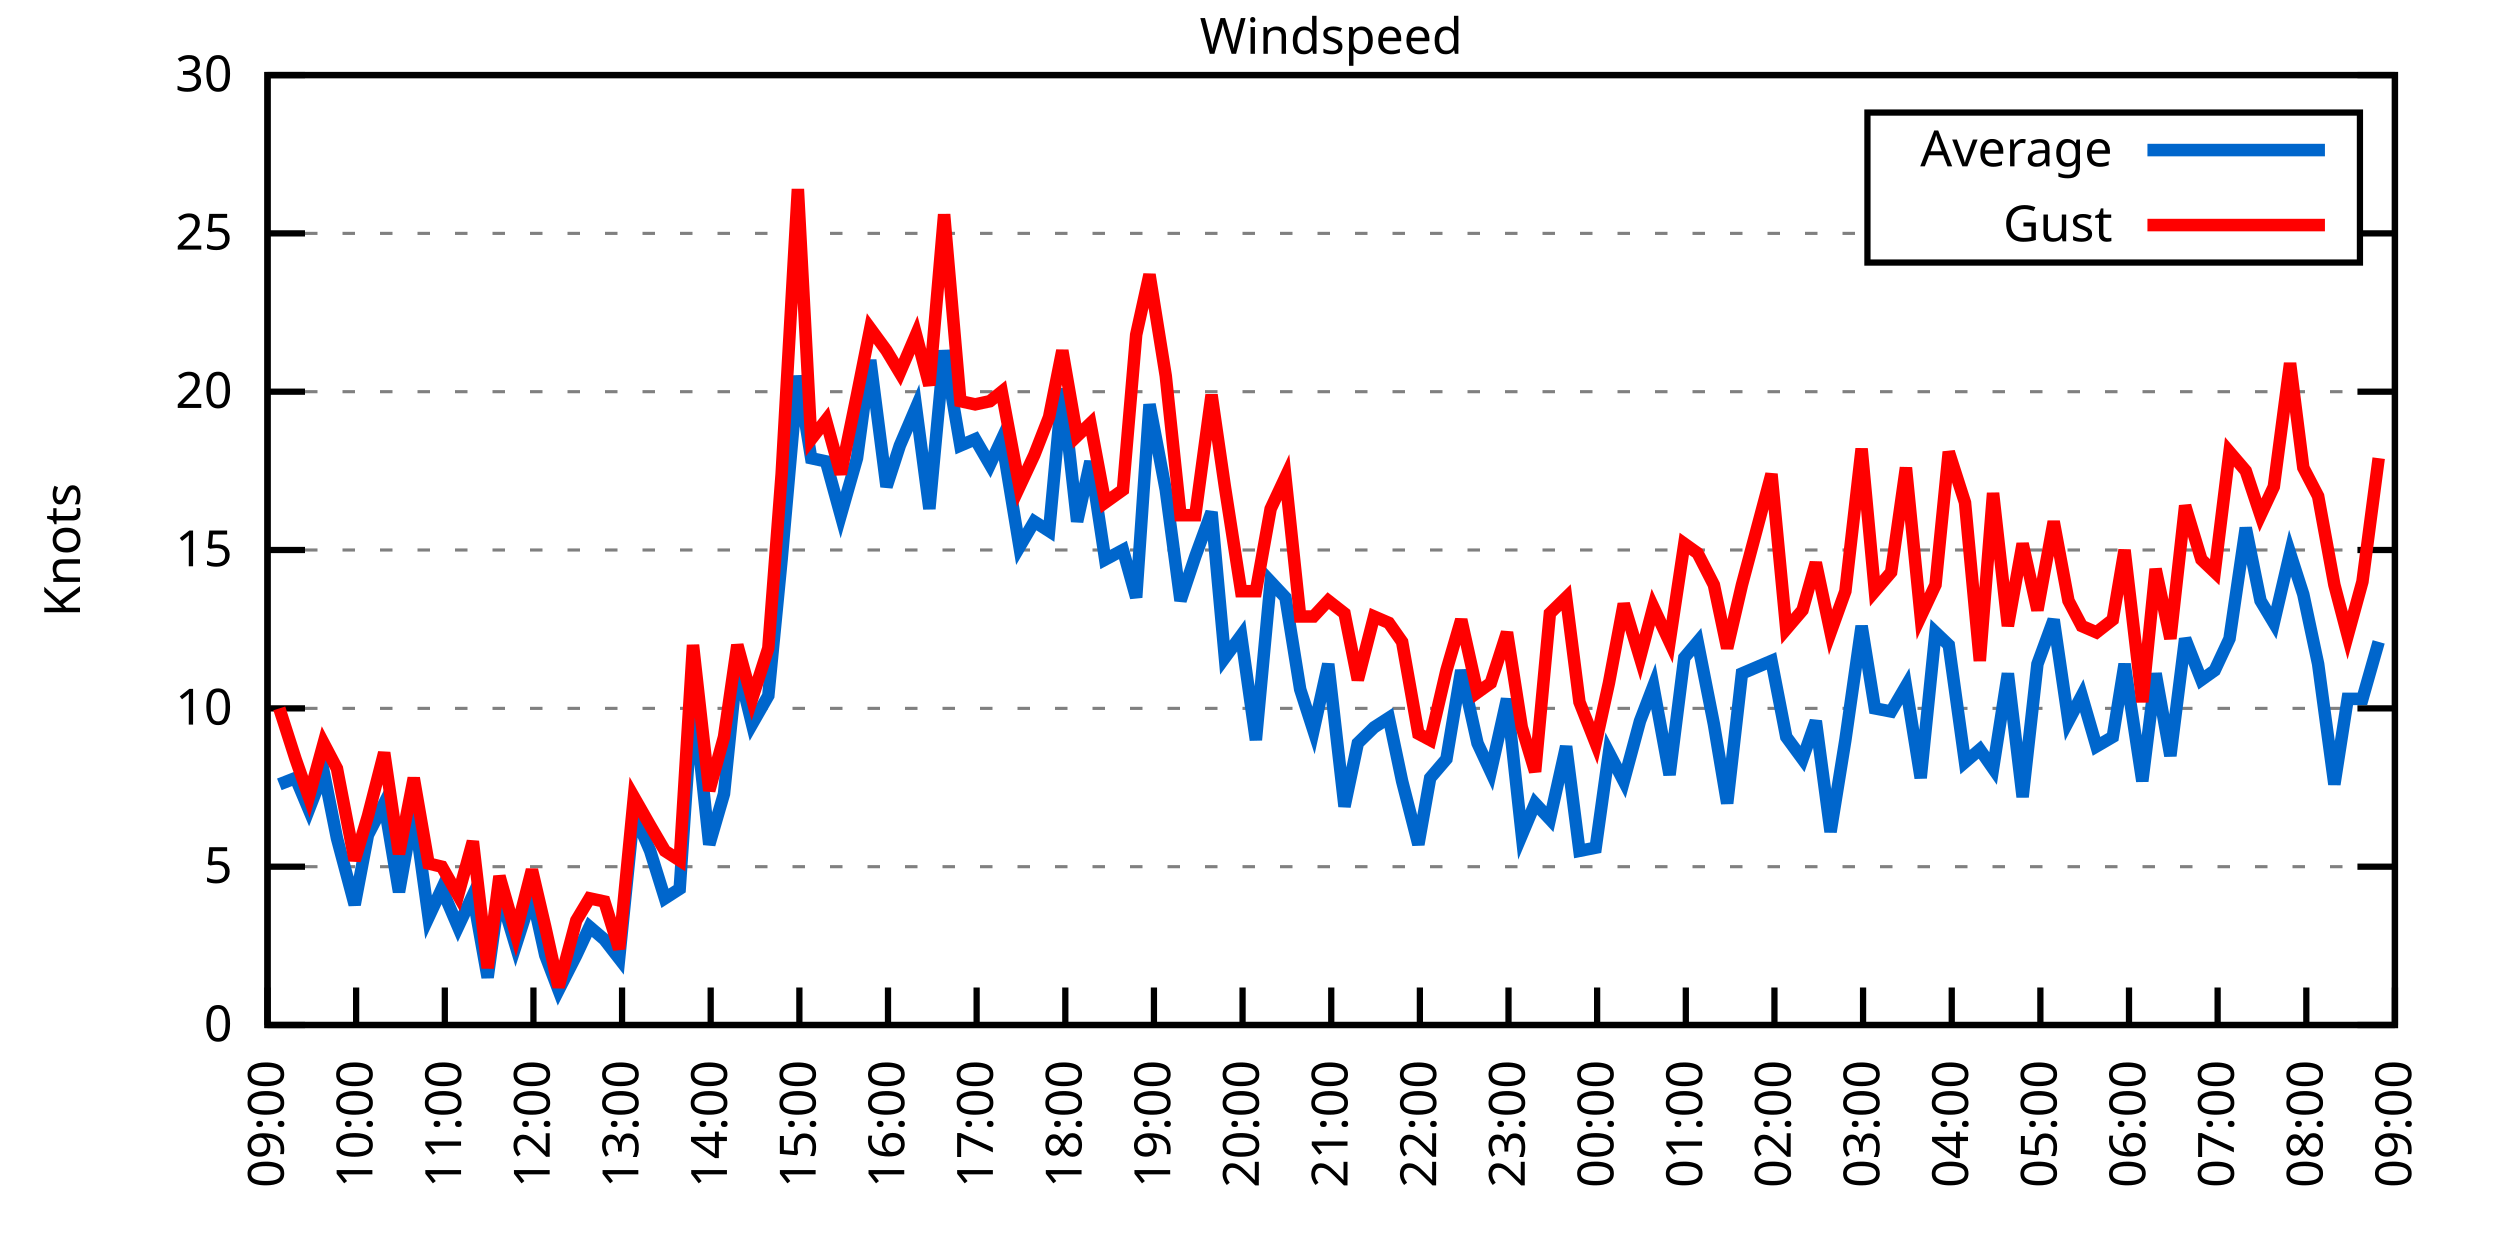
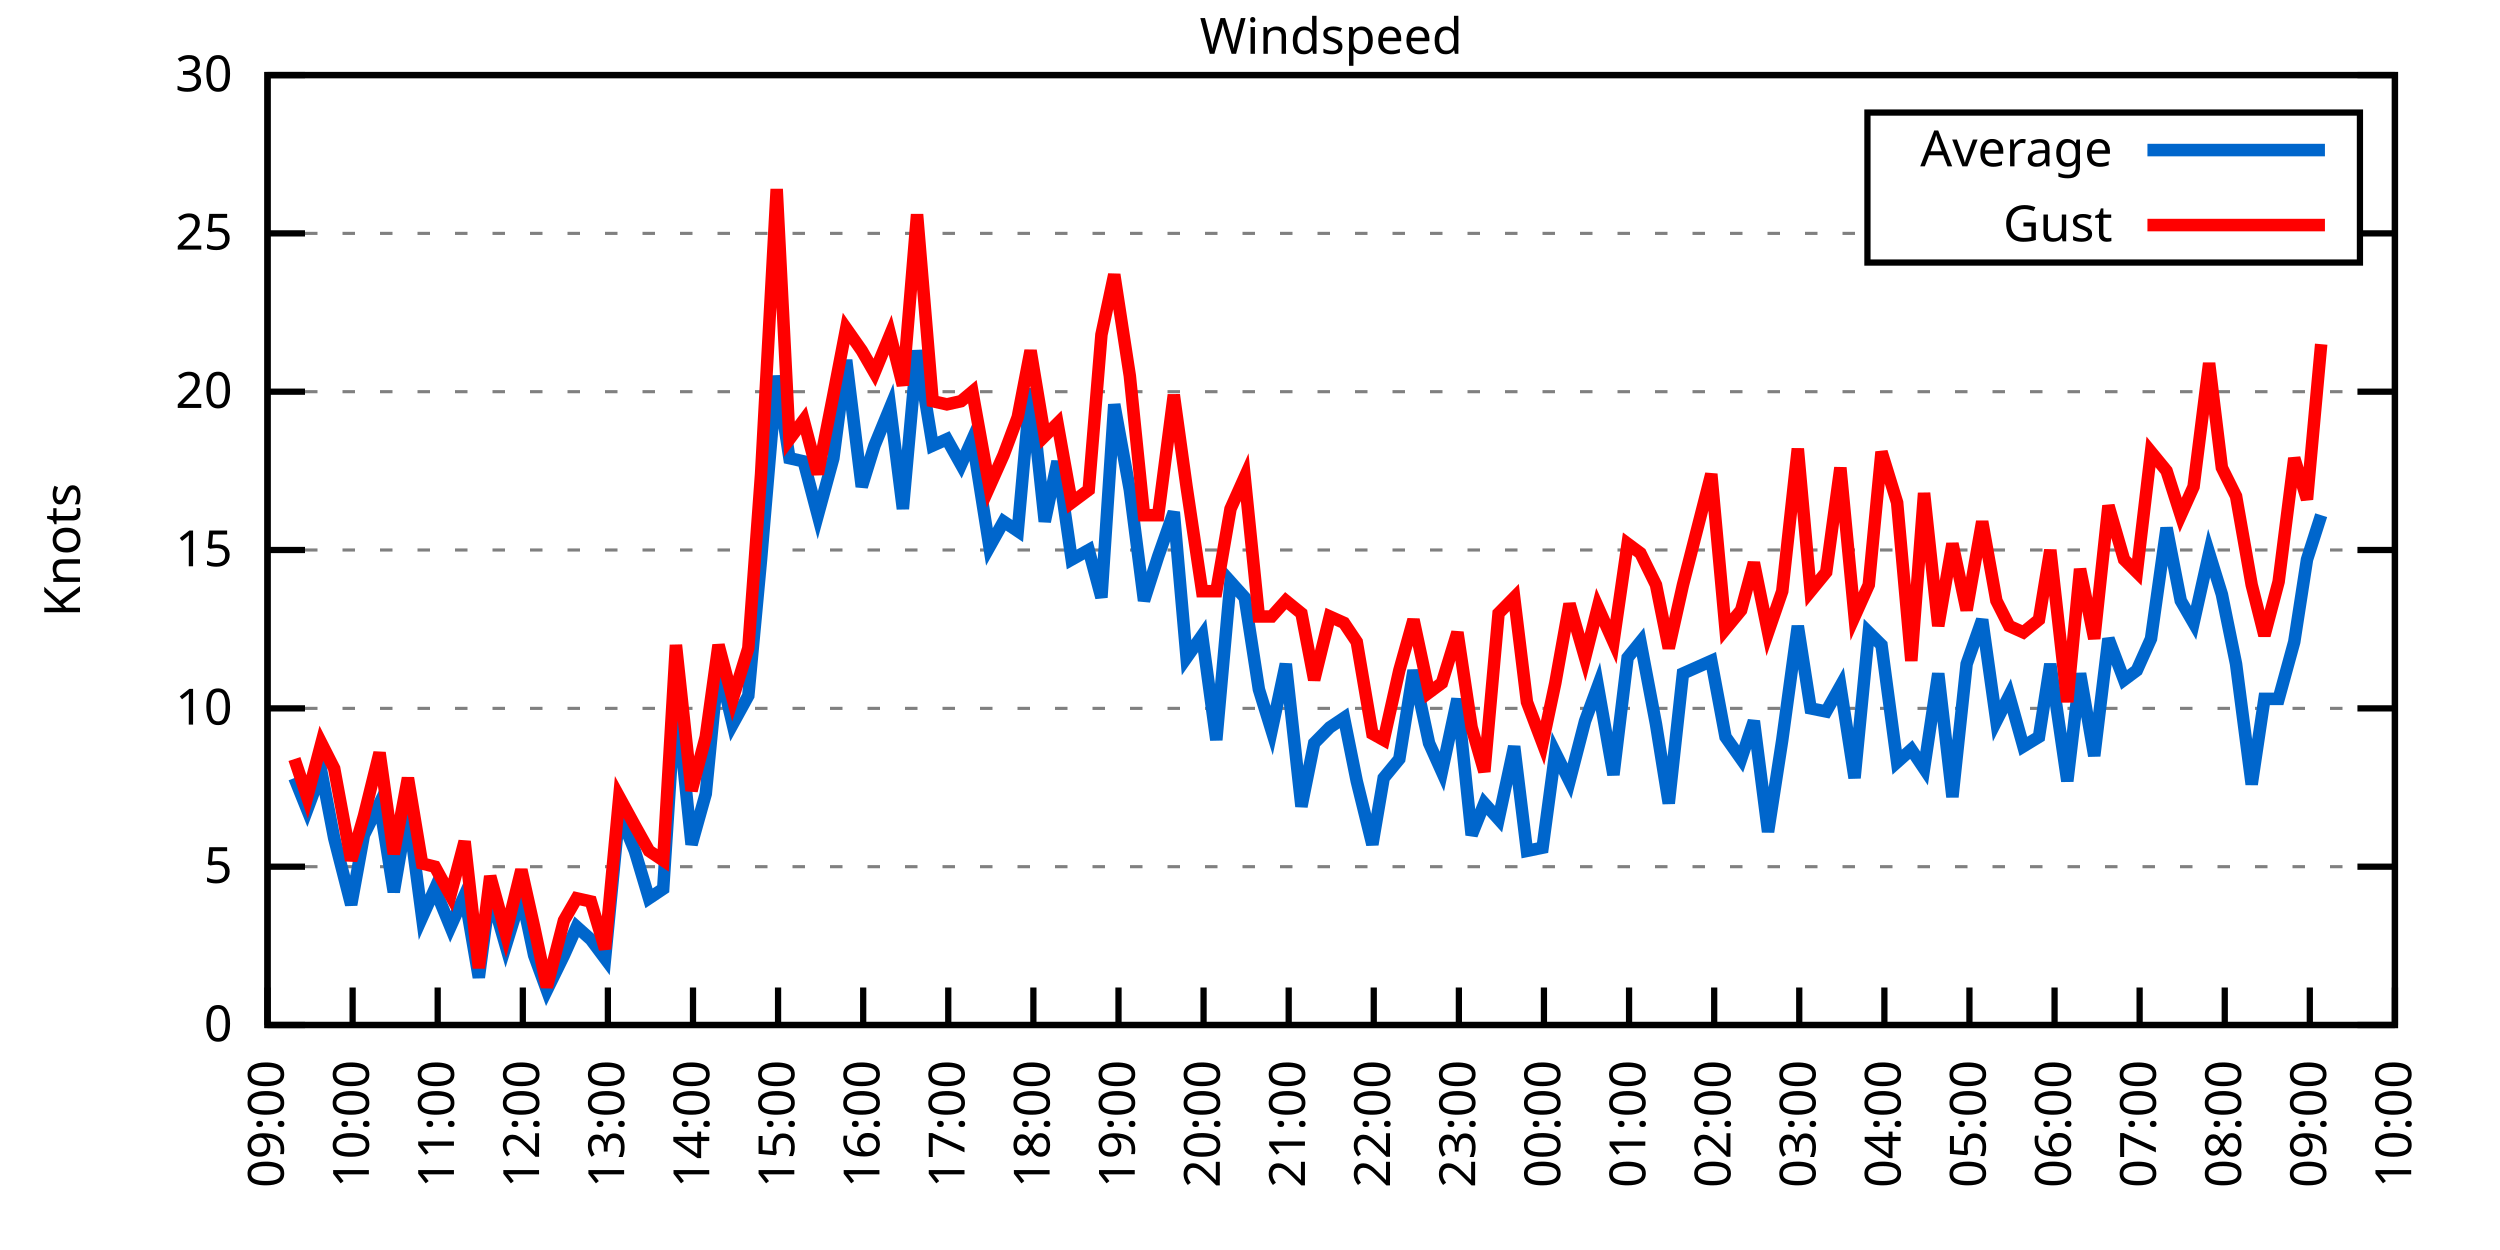
<svg xmlns="http://www.w3.org/2000/svg" xmlns:xlink="http://www.w3.org/1999/xlink" width="400" height="200" viewBox="0 0 400 200">
  <g id="gnuplot_canvas">
    <rect x="0" y="0" width="400" height="200" fill="none" />
    <defs>
      <circle id="gpDot" r="0.5" stroke-width="0.5" stroke="currentColor" />
      <path id="gpPt0" stroke-width="0.333" stroke="currentColor" d="M-1,0 h2 M0,-1 v2" />
      <path id="gpPt1" stroke-width="0.333" stroke="currentColor" d="M-1,-1 L1,1 M1,-1 L-1,1" />
      <path id="gpPt2" stroke-width="0.333" stroke="currentColor" d="M-1,0 L1,0 M0,-1 L0,1 M-1,-1 L1,1 M-1,1 L1,-1" />
      <rect id="gpPt3" stroke-width="0.333" stroke="currentColor" x="-1" y="-1" width="2" height="2" />
      <rect id="gpPt4" stroke-width="0.333" stroke="currentColor" fill="currentColor" x="-1" y="-1" width="2" height="2" />
      <circle id="gpPt5" stroke-width="0.333" stroke="currentColor" cx="0" cy="0" r="1" />
      <use xlink:href="#gpPt5" id="gpPt6" fill="currentColor" stroke="none" />
      <path id="gpPt7" stroke-width="0.333" stroke="currentColor" d="M0,-1.33 L-1.33,0.67 L1.33,0.67 z" />
      <use xlink:href="#gpPt7" id="gpPt8" fill="currentColor" stroke="none" />
      <use xlink:href="#gpPt7" id="gpPt9" stroke="currentColor" transform="rotate(180)" />
      <use xlink:href="#gpPt9" id="gpPt10" fill="currentColor" stroke="none" />
      <use xlink:href="#gpPt3" id="gpPt11" stroke="currentColor" transform="rotate(45)" />
      <use xlink:href="#gpPt11" id="gpPt12" fill="currentColor" stroke="none" />
      <path id="gpPt13" stroke-width="0.333" stroke="currentColor" d="M0,1.330 L1.265,0.411 L0.782,-1.067 L-0.782,-1.076 L-1.265,0.411 z" />
      <use xlink:href="#gpPt13" id="gpPt14" fill="currentColor" stroke="none" />
      <filter id="textbox" filterUnits="objectBoundingBox" x="0" y="0" height="1" width="1">
        <feFlood flood-color="white" flood-opacity="1" result="bgnd" />
        <feComposite in="SourceGraphic" in2="bgnd" operator="atop" />
      </filter>
      <filter id="greybox" filterUnits="objectBoundingBox" x="0" y="0" height="1" width="1">
        <feFlood flood-color="lightgrey" flood-opacity="1" result="grey" />
        <feComposite in="SourceGraphic" in2="grey" operator="atop" />
      </filter>
    </defs>
    <g fill="none" color="white" stroke="currentColor" stroke-width="1.00" stroke-linecap="butt" stroke-linejoin="miter">
</g>
    <g fill="none" color="black" stroke="currentColor" stroke-width="1.00" stroke-linecap="butt" stroke-linejoin="miter">
      <g stroke="none" shape-rendering="crispEdges">
        <polygon fill="rgb(255, 255, 255)" points="42.80,164.00 383.18,164.00 383.18,12.02 42.80,12.02 " />
      </g>
    </g>
    <g fill="none" color="black" stroke="currentColor" stroke-width="1.00" stroke-linecap="butt" stroke-linejoin="miter">
</g>
    <g fill="none" color="black" stroke="black" stroke-width="0.50" stroke-linecap="butt" stroke-linejoin="miter">
</g>
    <g fill="none" color="gray" stroke="currentColor" stroke-width="0.50" stroke-linecap="butt" stroke-linejoin="miter">
      <path stroke="gray" stroke-dasharray="2,4" class="gridline" d="M42.80,164.00 L383.19,164.00  " />
    </g>
    <g fill="none" color="gray" stroke="gray" stroke-width="1.00" stroke-linecap="butt" stroke-linejoin="miter">
</g>
    <g fill="none" color="black" stroke="currentColor" stroke-width="1.00" stroke-linecap="butt" stroke-linejoin="miter">
      <path stroke="black" d="M42.80,164.00 L48.80,164.00 M383.19,164.00 L377.19,164.00  " />
      <g transform="translate(37.20,166.60)" stroke="none" fill="black" font-family="Sans" font-size="8.00" text-anchor="end">
        <text>
          <tspan font-family="Sans"> 0</tspan>
        </text>
      </g>
    </g>
    <g fill="none" color="black" stroke="currentColor" stroke-width="1.00" stroke-linecap="butt" stroke-linejoin="miter">
</g>
    <g fill="none" color="black" stroke="black" stroke-width="0.50" stroke-linecap="butt" stroke-linejoin="miter">
</g>
    <g fill="none" color="gray" stroke="currentColor" stroke-width="0.50" stroke-linecap="butt" stroke-linejoin="miter">
      <path stroke="gray" stroke-dasharray="2,4" class="gridline" d="M42.80,138.67 L383.19,138.67  " />
    </g>
    <g fill="none" color="gray" stroke="gray" stroke-width="1.00" stroke-linecap="butt" stroke-linejoin="miter">
</g>
    <g fill="none" color="black" stroke="currentColor" stroke-width="1.00" stroke-linecap="butt" stroke-linejoin="miter">
      <path stroke="black" d="M42.80,138.67 L48.80,138.67 M383.19,138.67 L377.19,138.67  " />
      <g transform="translate(37.20,141.27)" stroke="none" fill="black" font-family="Sans" font-size="8.00" text-anchor="end">
        <text>
          <tspan font-family="Sans"> 5</tspan>
        </text>
      </g>
    </g>
    <g fill="none" color="black" stroke="currentColor" stroke-width="1.00" stroke-linecap="butt" stroke-linejoin="miter">
</g>
    <g fill="none" color="black" stroke="black" stroke-width="0.50" stroke-linecap="butt" stroke-linejoin="miter">
</g>
    <g fill="none" color="gray" stroke="currentColor" stroke-width="0.50" stroke-linecap="butt" stroke-linejoin="miter">
      <path stroke="gray" stroke-dasharray="2,4" class="gridline" d="M42.80,113.34 L383.19,113.34  " />
    </g>
    <g fill="none" color="gray" stroke="gray" stroke-width="1.00" stroke-linecap="butt" stroke-linejoin="miter">
</g>
    <g fill="none" color="black" stroke="currentColor" stroke-width="1.00" stroke-linecap="butt" stroke-linejoin="miter">
      <path stroke="black" d="M42.80,113.34 L48.80,113.34 M383.19,113.34 L377.19,113.34  " />
      <g transform="translate(37.20,115.94)" stroke="none" fill="black" font-family="Sans" font-size="8.00" text-anchor="end">
        <text>
          <tspan font-family="Sans"> 10</tspan>
        </text>
      </g>
    </g>
    <g fill="none" color="black" stroke="currentColor" stroke-width="1.00" stroke-linecap="butt" stroke-linejoin="miter">
</g>
    <g fill="none" color="black" stroke="black" stroke-width="0.50" stroke-linecap="butt" stroke-linejoin="miter">
</g>
    <g fill="none" color="gray" stroke="currentColor" stroke-width="0.50" stroke-linecap="butt" stroke-linejoin="miter">
      <path stroke="gray" stroke-dasharray="2,4" class="gridline" d="M42.80,88.00 L383.19,88.00  " />
    </g>
    <g fill="none" color="gray" stroke="gray" stroke-width="1.00" stroke-linecap="butt" stroke-linejoin="miter">
</g>
    <g fill="none" color="black" stroke="currentColor" stroke-width="1.00" stroke-linecap="butt" stroke-linejoin="miter">
      <path stroke="black" d="M42.80,88.00 L48.80,88.00 M383.19,88.00 L377.19,88.00  " />
      <g transform="translate(37.20,90.60)" stroke="none" fill="black" font-family="Sans" font-size="8.00" text-anchor="end">
        <text>
          <tspan font-family="Sans"> 15</tspan>
        </text>
      </g>
    </g>
    <g fill="none" color="black" stroke="currentColor" stroke-width="1.00" stroke-linecap="butt" stroke-linejoin="miter">
</g>
    <g fill="none" color="black" stroke="black" stroke-width="0.50" stroke-linecap="butt" stroke-linejoin="miter">
</g>
    <g fill="none" color="gray" stroke="currentColor" stroke-width="0.50" stroke-linecap="butt" stroke-linejoin="miter">
      <path stroke="gray" stroke-dasharray="2,4" class="gridline" d="M42.80,62.67 L383.19,62.67  " />
    </g>
    <g fill="none" color="gray" stroke="gray" stroke-width="1.00" stroke-linecap="butt" stroke-linejoin="miter">
</g>
    <g fill="none" color="black" stroke="currentColor" stroke-width="1.00" stroke-linecap="butt" stroke-linejoin="miter">
      <path stroke="black" d="M42.80,62.67 L48.80,62.67 M383.19,62.67 L377.19,62.67  " />
      <g transform="translate(37.20,65.27)" stroke="none" fill="black" font-family="Sans" font-size="8.00" text-anchor="end">
        <text>
          <tspan font-family="Sans"> 20</tspan>
        </text>
      </g>
    </g>
    <g fill="none" color="black" stroke="currentColor" stroke-width="1.00" stroke-linecap="butt" stroke-linejoin="miter">
</g>
    <g fill="none" color="black" stroke="black" stroke-width="0.50" stroke-linecap="butt" stroke-linejoin="miter">
</g>
    <g fill="none" color="gray" stroke="currentColor" stroke-width="0.50" stroke-linecap="butt" stroke-linejoin="miter">
      <path stroke="gray" stroke-dasharray="2,4" class="gridline" d="M42.80,37.34 L298.79,37.34 M377.59,37.34 L383.19,37.34  " />
    </g>
    <g fill="none" color="gray" stroke="gray" stroke-width="1.00" stroke-linecap="butt" stroke-linejoin="miter">
</g>
    <g fill="none" color="black" stroke="currentColor" stroke-width="1.00" stroke-linecap="butt" stroke-linejoin="miter">
      <path stroke="black" d="M42.80,37.34 L48.80,37.34 M383.19,37.34 L377.19,37.34  " />
      <g transform="translate(37.20,39.94)" stroke="none" fill="black" font-family="Sans" font-size="8.00" text-anchor="end">
        <text>
          <tspan font-family="Sans"> 25</tspan>
        </text>
      </g>
    </g>
    <g fill="none" color="black" stroke="currentColor" stroke-width="1.00" stroke-linecap="butt" stroke-linejoin="miter">
</g>
    <g fill="none" color="black" stroke="black" stroke-width="0.50" stroke-linecap="butt" stroke-linejoin="miter">
</g>
    <g fill="none" color="gray" stroke="currentColor" stroke-width="0.50" stroke-linecap="butt" stroke-linejoin="miter">
      <path stroke="gray" stroke-dasharray="2,4" class="gridline" d="M42.80,12.01 L383.19,12.01  " />
    </g>
    <g fill="none" color="gray" stroke="gray" stroke-width="1.00" stroke-linecap="butt" stroke-linejoin="miter">
</g>
    <g fill="none" color="black" stroke="currentColor" stroke-width="1.00" stroke-linecap="butt" stroke-linejoin="miter">
      <path stroke="black" d="M42.80,12.01 L48.80,12.01 M383.19,12.01 L377.19,12.01  " />
      <g transform="translate(37.20,14.61)" stroke="none" fill="black" font-family="Sans" font-size="8.00" text-anchor="end">
        <text>
          <tspan font-family="Sans"> 30</tspan>
        </text>
      </g>
    </g>
    <g fill="none" color="black" stroke="currentColor" stroke-width="1.00" stroke-linecap="butt" stroke-linejoin="miter">
      <path stroke="black" d="M42.80,164.00 L42.80,158.00  " />
      <g transform="translate(45.40,169.60) rotate(270.00)" stroke="none" fill="black" font-family="Sans" font-size="8.00" text-anchor="end">
        <text>
          <tspan font-family="Sans">09:00</tspan>
        </text>
      </g>
    </g>
    <g fill="none" color="black" stroke="currentColor" stroke-width="1.00" stroke-linecap="butt" stroke-linejoin="miter">
-       <path stroke="black" d="M56.98,164.00 L56.98,158.00  " />
-       <g transform="translate(59.58,169.60) rotate(270.00)" stroke="none" fill="black" font-family="Sans" font-size="8.00" text-anchor="end">
+       <path stroke="black" d="M56.42,164.00 L56.42,158.00  " />
+       <g transform="translate(59.02,169.60) rotate(270.00)" stroke="none" fill="black" font-family="Sans" font-size="8.00" text-anchor="end">
        <text>
          <tspan font-family="Sans">10:00</tspan>
        </text>
      </g>
    </g>
    <g fill="none" color="black" stroke="currentColor" stroke-width="1.00" stroke-linecap="butt" stroke-linejoin="miter">
-       <path stroke="black" d="M71.17,164.00 L71.17,158.00  " />
-       <g transform="translate(73.77,169.60) rotate(270.00)" stroke="none" fill="black" font-family="Sans" font-size="8.00" text-anchor="end">
+       <path stroke="black" d="M70.03,164.00 L70.03,158.00  " />
+       <g transform="translate(72.63,169.60) rotate(270.00)" stroke="none" fill="black" font-family="Sans" font-size="8.00" text-anchor="end">
        <text>
          <tspan font-family="Sans">11:00</tspan>
        </text>
      </g>
    </g>
    <g fill="none" color="black" stroke="currentColor" stroke-width="1.00" stroke-linecap="butt" stroke-linejoin="miter">
-       <path stroke="black" d="M85.35,164.00 L85.35,158.00  " />
-       <g transform="translate(87.95,169.60) rotate(270.00)" stroke="none" fill="black" font-family="Sans" font-size="8.00" text-anchor="end">
+       <path stroke="black" d="M83.65,164.00 L83.65,158.00  " />
+       <g transform="translate(86.25,169.60) rotate(270.00)" stroke="none" fill="black" font-family="Sans" font-size="8.00" text-anchor="end">
        <text>
          <tspan font-family="Sans">12:00</tspan>
        </text>
      </g>
    </g>
    <g fill="none" color="black" stroke="currentColor" stroke-width="1.00" stroke-linecap="butt" stroke-linejoin="miter">
-       <path stroke="black" d="M99.53,164.00 L99.53,158.00  " />
-       <g transform="translate(102.13,169.60) rotate(270.00)" stroke="none" fill="black" font-family="Sans" font-size="8.00" text-anchor="end">
+       <path stroke="black" d="M97.26,164.00 L97.26,158.00  " />
+       <g transform="translate(99.86,169.60) rotate(270.00)" stroke="none" fill="black" font-family="Sans" font-size="8.00" text-anchor="end">
        <text>
          <tspan font-family="Sans">13:00</tspan>
        </text>
      </g>
    </g>
    <g fill="none" color="black" stroke="currentColor" stroke-width="1.00" stroke-linecap="butt" stroke-linejoin="miter">
-       <path stroke="black" d="M113.71,164.00 L113.71,158.00  " />
-       <g transform="translate(116.31,169.60) rotate(270.00)" stroke="none" fill="black" font-family="Sans" font-size="8.00" text-anchor="end">
+       <path stroke="black" d="M110.88,164.00 L110.88,158.00  " />
+       <g transform="translate(113.48,169.60) rotate(270.00)" stroke="none" fill="black" font-family="Sans" font-size="8.00" text-anchor="end">
        <text>
          <tspan font-family="Sans">14:00</tspan>
        </text>
      </g>
    </g>
    <g fill="none" color="black" stroke="currentColor" stroke-width="1.00" stroke-linecap="butt" stroke-linejoin="miter">
-       <path stroke="black" d="M127.90,164.00 L127.90,158.00  " />
-       <g transform="translate(130.50,169.60) rotate(270.00)" stroke="none" fill="black" font-family="Sans" font-size="8.00" text-anchor="end">
+       <path stroke="black" d="M124.49,164.00 L124.49,158.00  " />
+       <g transform="translate(127.09,169.60) rotate(270.00)" stroke="none" fill="black" font-family="Sans" font-size="8.00" text-anchor="end">
        <text>
          <tspan font-family="Sans">15:00</tspan>
        </text>
      </g>
    </g>
    <g fill="none" color="black" stroke="currentColor" stroke-width="1.00" stroke-linecap="butt" stroke-linejoin="miter">
-       <path stroke="black" d="M142.08,164.00 L142.08,158.00  " />
-       <g transform="translate(144.68,169.60) rotate(270.00)" stroke="none" fill="black" font-family="Sans" font-size="8.00" text-anchor="end">
+       <path stroke="black" d="M138.11,164.00 L138.11,158.00  " />
+       <g transform="translate(140.71,169.60) rotate(270.00)" stroke="none" fill="black" font-family="Sans" font-size="8.00" text-anchor="end">
        <text>
          <tspan font-family="Sans">16:00</tspan>
        </text>
      </g>
    </g>
    <g fill="none" color="black" stroke="currentColor" stroke-width="1.00" stroke-linecap="butt" stroke-linejoin="miter">
-       <path stroke="black" d="M156.26,164.00 L156.26,158.00  " />
-       <g transform="translate(158.86,169.60) rotate(270.00)" stroke="none" fill="black" font-family="Sans" font-size="8.00" text-anchor="end">
+       <path stroke="black" d="M151.72,164.00 L151.72,158.00  " />
+       <g transform="translate(154.32,169.60) rotate(270.00)" stroke="none" fill="black" font-family="Sans" font-size="8.00" text-anchor="end">
        <text>
          <tspan font-family="Sans">17:00</tspan>
        </text>
      </g>
    </g>
    <g fill="none" color="black" stroke="currentColor" stroke-width="1.00" stroke-linecap="butt" stroke-linejoin="miter">
-       <path stroke="black" d="M170.45,164.00 L170.45,158.00  " />
-       <g transform="translate(173.05,169.60) rotate(270.00)" stroke="none" fill="black" font-family="Sans" font-size="8.00" text-anchor="end">
+       <path stroke="black" d="M165.34,164.00 L165.34,158.00  " />
+       <g transform="translate(167.94,169.60) rotate(270.00)" stroke="none" fill="black" font-family="Sans" font-size="8.00" text-anchor="end">
        <text>
          <tspan font-family="Sans">18:00</tspan>
        </text>
      </g>
    </g>
    <g fill="none" color="black" stroke="currentColor" stroke-width="1.00" stroke-linecap="butt" stroke-linejoin="miter">
-       <path stroke="black" d="M184.63,164.00 L184.63,158.00  " />
-       <g transform="translate(187.23,169.60) rotate(270.00)" stroke="none" fill="black" font-family="Sans" font-size="8.00" text-anchor="end">
+       <path stroke="black" d="M178.96,164.00 L178.96,158.00  " />
+       <g transform="translate(181.56,169.60) rotate(270.00)" stroke="none" fill="black" font-family="Sans" font-size="8.00" text-anchor="end">
        <text>
          <tspan font-family="Sans">19:00</tspan>
        </text>
      </g>
    </g>
    <g fill="none" color="black" stroke="currentColor" stroke-width="1.00" stroke-linecap="butt" stroke-linejoin="miter">
-       <path stroke="black" d="M198.81,164.00 L198.81,158.00  " />
-       <g transform="translate(201.41,169.60) rotate(270.00)" stroke="none" fill="black" font-family="Sans" font-size="8.00" text-anchor="end">
+       <path stroke="black" d="M192.57,164.00 L192.57,158.00  " />
+       <g transform="translate(195.17,169.60) rotate(270.00)" stroke="none" fill="black" font-family="Sans" font-size="8.00" text-anchor="end">
        <text>
          <tspan font-family="Sans">20:00</tspan>
        </text>
      </g>
    </g>
    <g fill="none" color="black" stroke="currentColor" stroke-width="1.00" stroke-linecap="butt" stroke-linejoin="miter">
-       <path stroke="black" d="M213.00,164.00 L213.00,158.00  " />
-       <g transform="translate(215.60,169.60) rotate(270.00)" stroke="none" fill="black" font-family="Sans" font-size="8.00" text-anchor="end">
+       <path stroke="black" d="M206.19,164.00 L206.19,158.00  " />
+       <g transform="translate(208.79,169.60) rotate(270.00)" stroke="none" fill="black" font-family="Sans" font-size="8.00" text-anchor="end">
        <text>
          <tspan font-family="Sans">21:00</tspan>
        </text>
      </g>
    </g>
    <g fill="none" color="black" stroke="currentColor" stroke-width="1.00" stroke-linecap="butt" stroke-linejoin="miter">
-       <path stroke="black" d="M227.18,164.00 L227.18,158.00  " />
-       <g transform="translate(229.78,169.60) rotate(270.00)" stroke="none" fill="black" font-family="Sans" font-size="8.00" text-anchor="end">
+       <path stroke="black" d="M219.80,164.00 L219.80,158.00  " />
+       <g transform="translate(222.40,169.60) rotate(270.00)" stroke="none" fill="black" font-family="Sans" font-size="8.00" text-anchor="end">
        <text>
          <tspan font-family="Sans">22:00</tspan>
        </text>
      </g>
    </g>
    <g fill="none" color="black" stroke="currentColor" stroke-width="1.00" stroke-linecap="butt" stroke-linejoin="miter">
-       <path stroke="black" d="M241.36,164.00 L241.36,158.00  " />
-       <g transform="translate(243.96,169.60) rotate(270.00)" stroke="none" fill="black" font-family="Sans" font-size="8.00" text-anchor="end">
+       <path stroke="black" d="M233.42,164.00 L233.42,158.00  " />
+       <g transform="translate(236.02,169.60) rotate(270.00)" stroke="none" fill="black" font-family="Sans" font-size="8.00" text-anchor="end">
        <text>
          <tspan font-family="Sans">23:00</tspan>
        </text>
      </g>
    </g>
    <g fill="none" color="black" stroke="currentColor" stroke-width="1.00" stroke-linecap="butt" stroke-linejoin="miter">
-       <path stroke="black" d="M255.54,164.00 L255.54,158.00  " />
-       <g transform="translate(258.14,169.60) rotate(270.00)" stroke="none" fill="black" font-family="Sans" font-size="8.00" text-anchor="end">
+       <path stroke="black" d="M247.03,164.00 L247.03,158.00  " />
+       <g transform="translate(249.63,169.60) rotate(270.00)" stroke="none" fill="black" font-family="Sans" font-size="8.00" text-anchor="end">
        <text>
          <tspan font-family="Sans">00:00</tspan>
        </text>
      </g>
    </g>
    <g fill="none" color="black" stroke="currentColor" stroke-width="1.00" stroke-linecap="butt" stroke-linejoin="miter">
-       <path stroke="black" d="M269.73,164.00 L269.73,158.00  " />
-       <g transform="translate(272.33,169.60) rotate(270.00)" stroke="none" fill="black" font-family="Sans" font-size="8.00" text-anchor="end">
+       <path stroke="black" d="M260.65,164.00 L260.65,158.00  " />
+       <g transform="translate(263.25,169.60) rotate(270.00)" stroke="none" fill="black" font-family="Sans" font-size="8.00" text-anchor="end">
        <text>
          <tspan font-family="Sans">01:00</tspan>
        </text>
      </g>
    </g>
    <g fill="none" color="black" stroke="currentColor" stroke-width="1.00" stroke-linecap="butt" stroke-linejoin="miter">
-       <path stroke="black" d="M283.91,164.00 L283.91,158.00  " />
-       <g transform="translate(286.51,169.60) rotate(270.00)" stroke="none" fill="black" font-family="Sans" font-size="8.00" text-anchor="end">
+       <path stroke="black" d="M274.27,164.00 L274.27,158.00  " />
+       <g transform="translate(276.87,169.60) rotate(270.00)" stroke="none" fill="black" font-family="Sans" font-size="8.00" text-anchor="end">
        <text>
          <tspan font-family="Sans">02:00</tspan>
        </text>
      </g>
    </g>
    <g fill="none" color="black" stroke="currentColor" stroke-width="1.00" stroke-linecap="butt" stroke-linejoin="miter">
-       <path stroke="black" d="M298.09,164.00 L298.09,158.00  " />
-       <g transform="translate(300.69,169.60) rotate(270.00)" stroke="none" fill="black" font-family="Sans" font-size="8.00" text-anchor="end">
+       <path stroke="black" d="M287.88,164.00 L287.88,158.00  " />
+       <g transform="translate(290.48,169.60) rotate(270.00)" stroke="none" fill="black" font-family="Sans" font-size="8.00" text-anchor="end">
        <text>
          <tspan font-family="Sans">03:00</tspan>
        </text>
      </g>
    </g>
    <g fill="none" color="black" stroke="currentColor" stroke-width="1.00" stroke-linecap="butt" stroke-linejoin="miter">
-       <path stroke="black" d="M312.28,164.00 L312.28,158.00  " />
-       <g transform="translate(314.88,169.60) rotate(270.00)" stroke="none" fill="black" font-family="Sans" font-size="8.00" text-anchor="end">
+       <path stroke="black" d="M301.50,164.00 L301.50,158.00  " />
+       <g transform="translate(304.10,169.60) rotate(270.00)" stroke="none" fill="black" font-family="Sans" font-size="8.00" text-anchor="end">
        <text>
          <tspan font-family="Sans">04:00</tspan>
        </text>
      </g>
    </g>
    <g fill="none" color="black" stroke="currentColor" stroke-width="1.00" stroke-linecap="butt" stroke-linejoin="miter">
-       <path stroke="black" d="M326.46,164.00 L326.46,158.00  " />
-       <g transform="translate(329.06,169.60) rotate(270.00)" stroke="none" fill="black" font-family="Sans" font-size="8.00" text-anchor="end">
+       <path stroke="black" d="M315.11,164.00 L315.11,158.00  " />
+       <g transform="translate(317.71,169.60) rotate(270.00)" stroke="none" fill="black" font-family="Sans" font-size="8.00" text-anchor="end">
        <text>
          <tspan font-family="Sans">05:00</tspan>
        </text>
      </g>
    </g>
    <g fill="none" color="black" stroke="currentColor" stroke-width="1.00" stroke-linecap="butt" stroke-linejoin="miter">
-       <path stroke="black" d="M340.64,164.00 L340.64,158.00  " />
-       <g transform="translate(343.24,169.60) rotate(270.00)" stroke="none" fill="black" font-family="Sans" font-size="8.00" text-anchor="end">
+       <path stroke="black" d="M328.73,164.00 L328.73,158.00  " />
+       <g transform="translate(331.33,169.60) rotate(270.00)" stroke="none" fill="black" font-family="Sans" font-size="8.00" text-anchor="end">
        <text>
          <tspan font-family="Sans">06:00</tspan>
        </text>
      </g>
    </g>
    <g fill="none" color="black" stroke="currentColor" stroke-width="1.00" stroke-linecap="butt" stroke-linejoin="miter">
-       <path stroke="black" d="M354.82,164.00 L354.82,158.00  " />
-       <g transform="translate(357.42,169.60) rotate(270.00)" stroke="none" fill="black" font-family="Sans" font-size="8.00" text-anchor="end">
+       <path stroke="black" d="M342.34,164.00 L342.34,158.00  " />
+       <g transform="translate(344.94,169.60) rotate(270.00)" stroke="none" fill="black" font-family="Sans" font-size="8.00" text-anchor="end">
        <text>
          <tspan font-family="Sans">07:00</tspan>
        </text>
      </g>
    </g>
    <g fill="none" color="black" stroke="currentColor" stroke-width="1.00" stroke-linecap="butt" stroke-linejoin="miter">
-       <path stroke="black" d="M369.01,164.00 L369.01,158.00  " />
-       <g transform="translate(371.61,169.60) rotate(270.00)" stroke="none" fill="black" font-family="Sans" font-size="8.00" text-anchor="end">
+       <path stroke="black" d="M355.96,164.00 L355.96,158.00  " />
+       <g transform="translate(358.56,169.60) rotate(270.00)" stroke="none" fill="black" font-family="Sans" font-size="8.00" text-anchor="end">
        <text>
          <tspan font-family="Sans">08:00</tspan>
+         </text>
+       </g>
+     </g>
+     <g fill="none" color="black" stroke="currentColor" stroke-width="1.00" stroke-linecap="butt" stroke-linejoin="miter">
+       <path stroke="black" d="M369.57,164.00 L369.57,158.00  " />
+       <g transform="translate(372.17,169.60) rotate(270.00)" stroke="none" fill="black" font-family="Sans" font-size="8.00" text-anchor="end">
+         <text>
+           <tspan font-family="Sans">09:00</tspan>
        </text>
      </g>
    </g>
    <g fill="none" color="black" stroke="currentColor" stroke-width="1.00" stroke-linecap="butt" stroke-linejoin="miter">
      <path stroke="black" d="M383.19,164.00 L383.19,158.00  " />
      <g transform="translate(385.79,169.60) rotate(270.00)" stroke="none" fill="black" font-family="Sans" font-size="8.00" text-anchor="end">
        <text>
-           <tspan font-family="Sans">09:00</tspan>
+           <tspan font-family="Sans">10:00</tspan>
        </text>
      </g>
    </g>
    <g fill="none" color="black" stroke="currentColor" stroke-width="1.00" stroke-linecap="butt" stroke-linejoin="miter">
</g>
    <g fill="none" color="black" stroke="currentColor" stroke-width="1.00" stroke-linecap="butt" stroke-linejoin="miter">
      <path stroke="black" d="M42.80,12.01 L42.80,164.00 L383.19,164.00 L383.19,12.01 L42.80,12.01 Z  " />
    </g>
    <g fill="none" color="black" stroke="currentColor" stroke-width="1.00" stroke-linecap="butt" stroke-linejoin="miter">
</g>
    <g fill="none" color="black" stroke="currentColor" stroke-width="1.00" stroke-linecap="butt" stroke-linejoin="miter">
      <path stroke="black" d="M298.79,42.01 L298.79,18.01 L377.59,18.01 L377.59,42.01 L298.79,42.01 Z  " />
    </g>
    <g id="Windspeed_plot_1">
      <g fill="none" color="white" stroke="black" stroke-width="2.00" stroke-linecap="butt" stroke-linejoin="miter">
</g>
      <g fill="none" color="black" stroke="currentColor" stroke-width="2.00" stroke-linecap="butt" stroke-linejoin="miter">
        <g transform="translate(337.99,26.61)" stroke="none" fill="black" font-family="Sans" font-size="8.00" text-anchor="end">
          <text>
            <tspan font-family="Sans">Average</tspan>
          </text>
        </g>
      </g>
      <g fill="none" color="black" stroke="currentColor" stroke-width="2.00" stroke-linecap="butt" stroke-linejoin="miter">
-         <path stroke="rgb(  0, 102, 204)" d="M343.59,24.01 L371.99,24.01 M44.69,125.50 L47.29,124.48 L49.42,129.55 L51.78,123.47 L53.91,134.11 L56.75,144.75   L58.87,133.60 L61.47,128.54 L63.84,142.72 L66.20,129.55 L68.57,146.77 L70.69,142.21 L73.29,148.29 L75.66,143.23   L78.02,156.40 L79.91,142.72 L82.51,151.33 L85.11,143.23 L87.24,152.85 L89.37,158.43 L92.20,152.85 L94.33,148.29   L96.70,150.32 L99.06,153.36 L101.42,130.06 L104.02,136.14 L106.39,143.73 L108.75,142.21 L110.88,110.80 L113.48,135.12   L115.84,127.02 L117.97,106.24 L120.33,115.87 L122.93,111.31 L125.06,89.52 L127.66,60.14 L129.79,73.31 L132.15,73.82   L134.52,82.43 L137.12,73.31 L139.24,57.61 L141.84,77.87 L143.97,71.29 L146.57,65.21 L148.70,81.42 L151.06,56.09   L153.66,71.29 L156.03,70.27 L158.39,74.33 L160.28,70.27 L163.12,87.50 L165.48,83.45 L167.85,84.97 L169.97,62.17   L172.34,83.45 L174.46,73.82 L176.83,89.52 L179.67,88.00 L181.79,95.60 L183.92,64.70 L186.52,78.38 L188.88,96.11   L191.25,89.02 L193.85,81.93 L195.98,105.23 L198.58,101.68 L200.94,118.40 L203.30,93.07 L205.67,95.60 L208.03,110.30   L210.16,116.88 L212.52,106.24 L215.12,129.04 L217.25,118.91 L219.85,116.38 L222.21,114.86 L224.34,124.99 L226.94,135.12   L228.83,124.48 L231.43,121.44 L233.80,107.26 L236.40,118.91 L238.52,123.47 L241.12,111.82 L243.49,133.60 L245.62,128.54   L247.98,131.07 L250.58,119.42 L252.71,136.14 L255.31,135.63 L257.43,120.43 L259.80,124.99 L262.40,115.36 L264.53,109.79   L267.13,123.98 L269.49,105.23 L271.62,102.70 L274.22,115.87 L276.35,128.54 L278.71,107.76 L283.44,105.74 L285.80,117.90   L288.40,121.44 L290.53,115.36 L292.89,133.10 L295.26,118.40 L297.86,100.16 L299.98,113.34 L302.58,113.84 L304.95,109.79   L307.31,124.48 L309.68,101.18 L311.80,103.20 L314.40,121.95 L316.77,119.92 L318.89,122.96 L321.26,107.76 L323.62,127.52   L325.99,106.24 L328.59,99.15 L330.95,115.36 L333.08,111.31 L335.44,119.42 L338.04,117.90 L339.93,106.24 L342.77,124.99   L344.90,107.76 L347.26,120.94 L349.62,102.19 L352.22,108.78 L354.35,107.26 L356.72,102.19 L359.32,84.46 L361.68,96.11   L363.81,99.66 L366.41,88.51 L368.53,95.10 L370.90,106.24 L373.50,125.50 L375.63,111.82 L377.99,111.82 L380.59,102.70    " />
+         <path stroke="rgb(  0, 102, 204)" d="M343.59,24.01 L371.99,24.01 M47.11,124.48 L49.15,129.55 L51.42,123.47 L53.47,134.11 L56.19,144.75 L58.23,133.60   L60.73,128.54 L63.00,142.72 L65.27,129.55 L67.54,146.77 L69.58,142.21 L72.07,148.29 L74.34,143.23 L76.61,156.40   L78.43,142.72 L80.92,151.33 L83.42,143.23 L85.46,152.85 L87.50,158.43 L90.23,152.85 L92.27,148.29 L94.54,150.32   L96.81,153.36 L99.08,130.06 L101.57,136.14 L103.84,143.73 L106.11,142.21 L108.15,110.80 L110.65,135.12 L112.92,127.02   L114.96,106.24 L117.23,115.87 L119.73,111.31 L121.77,89.52 L124.27,60.14 L126.31,73.31 L128.58,73.82 L130.85,82.43   L133.34,73.31 L135.39,57.61 L137.88,77.87 L139.92,71.29 L142.42,65.21 L144.46,81.42 L146.73,56.09 L149.23,71.29   L151.50,70.27 L153.77,74.33 L155.58,70.27 L158.31,87.50 L160.57,83.45 L162.84,84.97 L164.89,62.17 L167.16,83.45   L169.20,73.82 L171.47,89.52 L174.19,88.00 L176.23,95.60 L178.28,64.70 L180.77,78.38 L183.04,96.11 L185.31,89.02   L187.81,81.93 L189.85,105.23 L192.34,101.68 L194.61,118.40 L196.88,93.07 L199.15,95.60 L201.42,110.30 L203.46,116.88   L205.73,106.24 L208.23,129.04 L210.27,118.91 L212.77,116.38 L215.04,114.86 L217.08,124.99 L219.58,135.12 L221.39,124.48   L223.89,121.44 L226.16,107.26 L228.65,118.91 L230.70,123.47 L233.19,111.82 L235.46,133.60 L237.50,128.54 L239.77,131.07   L242.27,119.42 L244.31,136.14 L246.81,135.63 L248.85,120.43 L251.12,124.99 L253.61,115.36 L255.66,109.79 L258.15,123.98   L260.42,105.23 L262.47,102.70 L264.96,115.87 L267.00,128.54 L269.27,107.76 L273.81,105.74 L276.08,117.90 L278.58,121.44   L280.62,115.36 L282.89,133.10 L285.16,118.40 L287.65,100.16 L289.70,113.34 L292.19,113.84 L294.46,109.79 L296.73,124.48   L299.00,101.18 L301.04,103.20 L303.54,121.95 L305.81,119.92 L307.85,122.96 L310.12,107.76 L312.39,127.52 L314.66,106.24   L317.15,99.15 L319.42,115.36 L321.47,111.31 L323.74,119.42 L326.23,117.90 L328.05,106.24 L330.77,124.99 L332.81,107.76   L335.08,120.94 L337.35,102.19 L339.85,108.78 L341.89,107.26 L344.16,102.19 L346.65,84.46 L348.92,96.11 L350.97,99.66   L353.46,88.51 L355.50,95.10 L357.77,106.24 L360.27,125.50 L362.31,111.82 L364.58,111.82 L367.08,102.70 L369.12,89.52   L371.39,82.43  " />
      </g>
    </g>
    <g id="Windspeed_plot_2">
      <g fill="none" color="black" stroke="currentColor" stroke-width="2.00" stroke-linecap="butt" stroke-linejoin="miter">
        <g transform="translate(337.99,38.61)" stroke="none" fill="black" font-family="Sans" font-size="8.00" text-anchor="end">
          <text>
            <tspan font-family="Sans">Gust</tspan>
          </text>
        </g>
      </g>
      <g fill="none" color="black" stroke="currentColor" stroke-width="2.00" stroke-linecap="butt" stroke-linejoin="miter">
-         <path stroke="rgb(255,   0,   0)" d="M343.59,36.01 L371.99,36.01 M44.69,113.34 L47.29,121.44 L49.42,127.52 L51.78,118.91 L53.91,122.96 L56.75,137.66   L58.87,130.56 L61.47,120.43 L63.84,136.64 L66.20,124.48 L68.57,138.16 L70.69,138.67 L73.29,143.23 L75.66,134.62   L78.02,154.88 L79.91,140.19 L82.51,149.31 L85.11,139.17 L87.24,148.29 L89.37,157.92 L92.20,147.28 L94.33,143.73   L96.70,144.24 L99.06,151.84 L101.42,127.52 L104.02,132.08 L106.39,136.14 L108.75,137.66 L110.88,103.20 L113.48,126.51   L115.84,117.90 L117.97,103.20 L120.33,111.82 L122.93,103.71 L125.06,75.85 L127.66,30.25 L129.79,70.27 L132.15,67.23   L134.52,75.85 L137.12,63.18 L139.24,52.54 L141.84,56.09 L143.97,59.63 L146.57,53.55 L148.70,61.66 L151.06,34.30   L153.66,64.19 L156.03,64.70 L158.39,64.19 L160.28,62.67 L163.12,77.87 L165.48,72.81 L167.85,66.73 L169.97,56.09   L172.34,69.77 L174.46,67.74 L176.83,80.41 L179.67,78.38 L181.79,53.55 L183.92,43.93 L186.52,60.14 L188.88,82.43   L191.25,82.43 L193.85,63.18 L195.98,77.87 L198.58,94.59 L200.94,94.59 L203.30,81.42 L205.67,76.35 L208.03,98.64   L210.16,98.64 L212.52,96.11 L215.12,98.14 L217.25,108.78 L219.85,98.64 L222.21,99.66 L224.34,102.70 L226.94,117.39   L228.83,118.40 L231.43,107.26 L233.80,99.15 L236.40,110.80 L238.52,109.28 L241.12,101.18 L243.49,116.38 L245.62,123.47   L247.98,98.14 L250.58,95.60 L252.71,112.32 L255.31,118.91 L257.43,109.28 L259.80,96.62 L262.40,105.23 L264.53,97.12   L267.13,102.70 L269.49,86.99 L271.62,88.51 L274.22,93.58 L276.35,103.71 L278.71,93.58 L283.44,75.85 L285.80,100.67   L288.40,97.63 L290.53,90.03 L292.89,101.18 L295.26,94.59 L297.86,71.79 L299.98,94.59 L302.58,91.55 L304.95,74.83   L307.31,98.64 L309.68,93.58 L311.80,72.30 L314.40,80.41 L316.77,105.74 L318.89,78.89 L321.26,100.16 L323.62,86.99   L325.99,97.63 L328.59,83.45 L330.95,96.11 L333.08,100.16 L335.44,101.18 L338.04,99.15 L339.93,88.00 L342.77,112.32   L344.90,91.04 L347.26,102.19 L349.62,80.91 L352.22,89.52 L354.35,91.55 L356.72,72.30 L359.32,75.34 L361.68,82.43   L363.81,77.87 L366.41,58.11 L368.53,74.83 L370.90,79.39 L373.50,93.58 L375.63,101.68 L377.99,93.07 L380.59,73.31    " />
+         <path stroke="rgb(255,   0,   0)" d="M343.59,36.01 L371.99,36.01 M47.11,121.44 L49.15,127.52 L51.42,118.91 L53.47,122.96 L56.19,137.66 L58.23,130.56   L60.73,120.43 L63.00,136.64 L65.27,124.48 L67.54,138.16 L69.58,138.67 L72.07,143.23 L74.34,134.62 L76.61,154.88   L78.43,140.19 L80.92,149.31 L83.42,139.17 L85.46,148.29 L87.50,157.92 L90.23,147.28 L92.27,143.73 L94.54,144.24   L96.81,151.84 L99.08,127.52 L101.57,132.08 L103.84,136.14 L106.11,137.66 L108.15,103.20 L110.65,126.51 L112.92,117.90   L114.96,103.20 L117.23,111.82 L119.73,103.71 L121.77,75.85 L124.27,30.25 L126.31,70.27 L128.58,67.23 L130.85,75.85   L133.34,63.18 L135.39,52.54 L137.88,56.09 L139.92,59.63 L142.42,53.55 L144.46,61.66 L146.73,34.30 L149.23,64.19   L151.50,64.70 L153.77,64.19 L155.58,62.67 L158.31,77.87 L160.57,72.81 L162.84,66.73 L164.89,56.09 L167.16,69.77   L169.20,67.74 L171.47,80.41 L174.19,78.38 L176.23,53.55 L178.28,43.93 L180.77,60.14 L183.04,82.43 L185.31,82.43   L187.81,63.18 L189.85,77.87 L192.34,94.59 L194.61,94.59 L196.88,81.42 L199.15,76.35 L201.42,98.64 L203.46,98.64   L205.73,96.11 L208.23,98.14 L210.27,108.78 L212.77,98.64 L215.04,99.66 L217.08,102.70 L219.58,117.39 L221.39,118.40   L223.89,107.26 L226.16,99.15 L228.65,110.80 L230.70,109.28 L233.19,101.18 L235.46,116.38 L237.50,123.47 L239.77,98.14   L242.27,95.60 L244.31,112.32 L246.81,118.91 L248.85,109.28 L251.12,96.62 L253.61,105.23 L255.66,97.12 L258.15,102.70   L260.42,86.99 L262.47,88.51 L264.96,93.58 L267.00,103.71 L269.27,93.58 L273.81,75.85 L276.08,100.67 L278.58,97.63   L280.62,90.03 L282.89,101.18 L285.16,94.59 L287.65,71.79 L289.70,94.59 L292.19,91.55 L294.46,74.83 L296.73,98.64   L299.00,93.58 L301.04,72.30 L303.54,80.41 L305.81,105.74 L307.85,78.89 L310.12,100.16 L312.39,86.99 L314.66,97.63   L317.15,83.45 L319.42,96.11 L321.47,100.16 L323.74,101.18 L326.23,99.15 L328.05,88.00 L330.77,112.32 L332.81,91.04   L335.08,102.19 L337.35,80.91 L339.85,89.52 L341.89,91.55 L344.16,72.30 L346.65,75.34 L348.92,82.43 L350.97,77.87   L353.46,58.11 L355.50,74.83 L357.77,79.39 L360.27,93.58 L362.31,101.68 L364.58,93.07 L367.08,73.31 L369.12,79.90   L371.39,55.07  " />
      </g>
    </g>
    <g fill="none" color="black" stroke="currentColor" stroke-width="2.00" stroke-linecap="butt" stroke-linejoin="miter">
</g>
    <g fill="none" color="black" stroke="black" stroke-width="1.00" stroke-linecap="butt" stroke-linejoin="miter">
</g>
    <g fill="none" color="black" stroke="currentColor" stroke-width="1.00" stroke-linecap="butt" stroke-linejoin="miter">
      <path stroke="black" d="M42.80,12.01 L42.80,164.00 L383.19,164.00 L383.19,12.01 L42.80,12.01 Z  " />
      <g transform="translate(12.80,88.01) rotate(270.00)" stroke="none" fill="black" font-family="Sans" font-size="8.00" text-anchor="middle">
        <text>
          <tspan font-family="Sans">Knots</tspan>
        </text>
      </g>
    </g>
    <g fill="none" color="black" stroke="currentColor" stroke-width="1.00" stroke-linecap="butt" stroke-linejoin="miter">
</g>
    <g fill="none" color="black" stroke="currentColor" stroke-width="1.00" stroke-linecap="butt" stroke-linejoin="miter">
      <g transform="translate(212.99,8.61)" stroke="none" fill="black" font-family="Sans" font-size="8.00" text-anchor="middle">
        <text>
          <tspan font-family="Sans">Windspeed</tspan>
        </text>
      </g>
    </g>
    <g fill="none" color="black" stroke="currentColor" stroke-width="1.00" stroke-linecap="butt" stroke-linejoin="miter">
</g>
  </g>
</svg>
